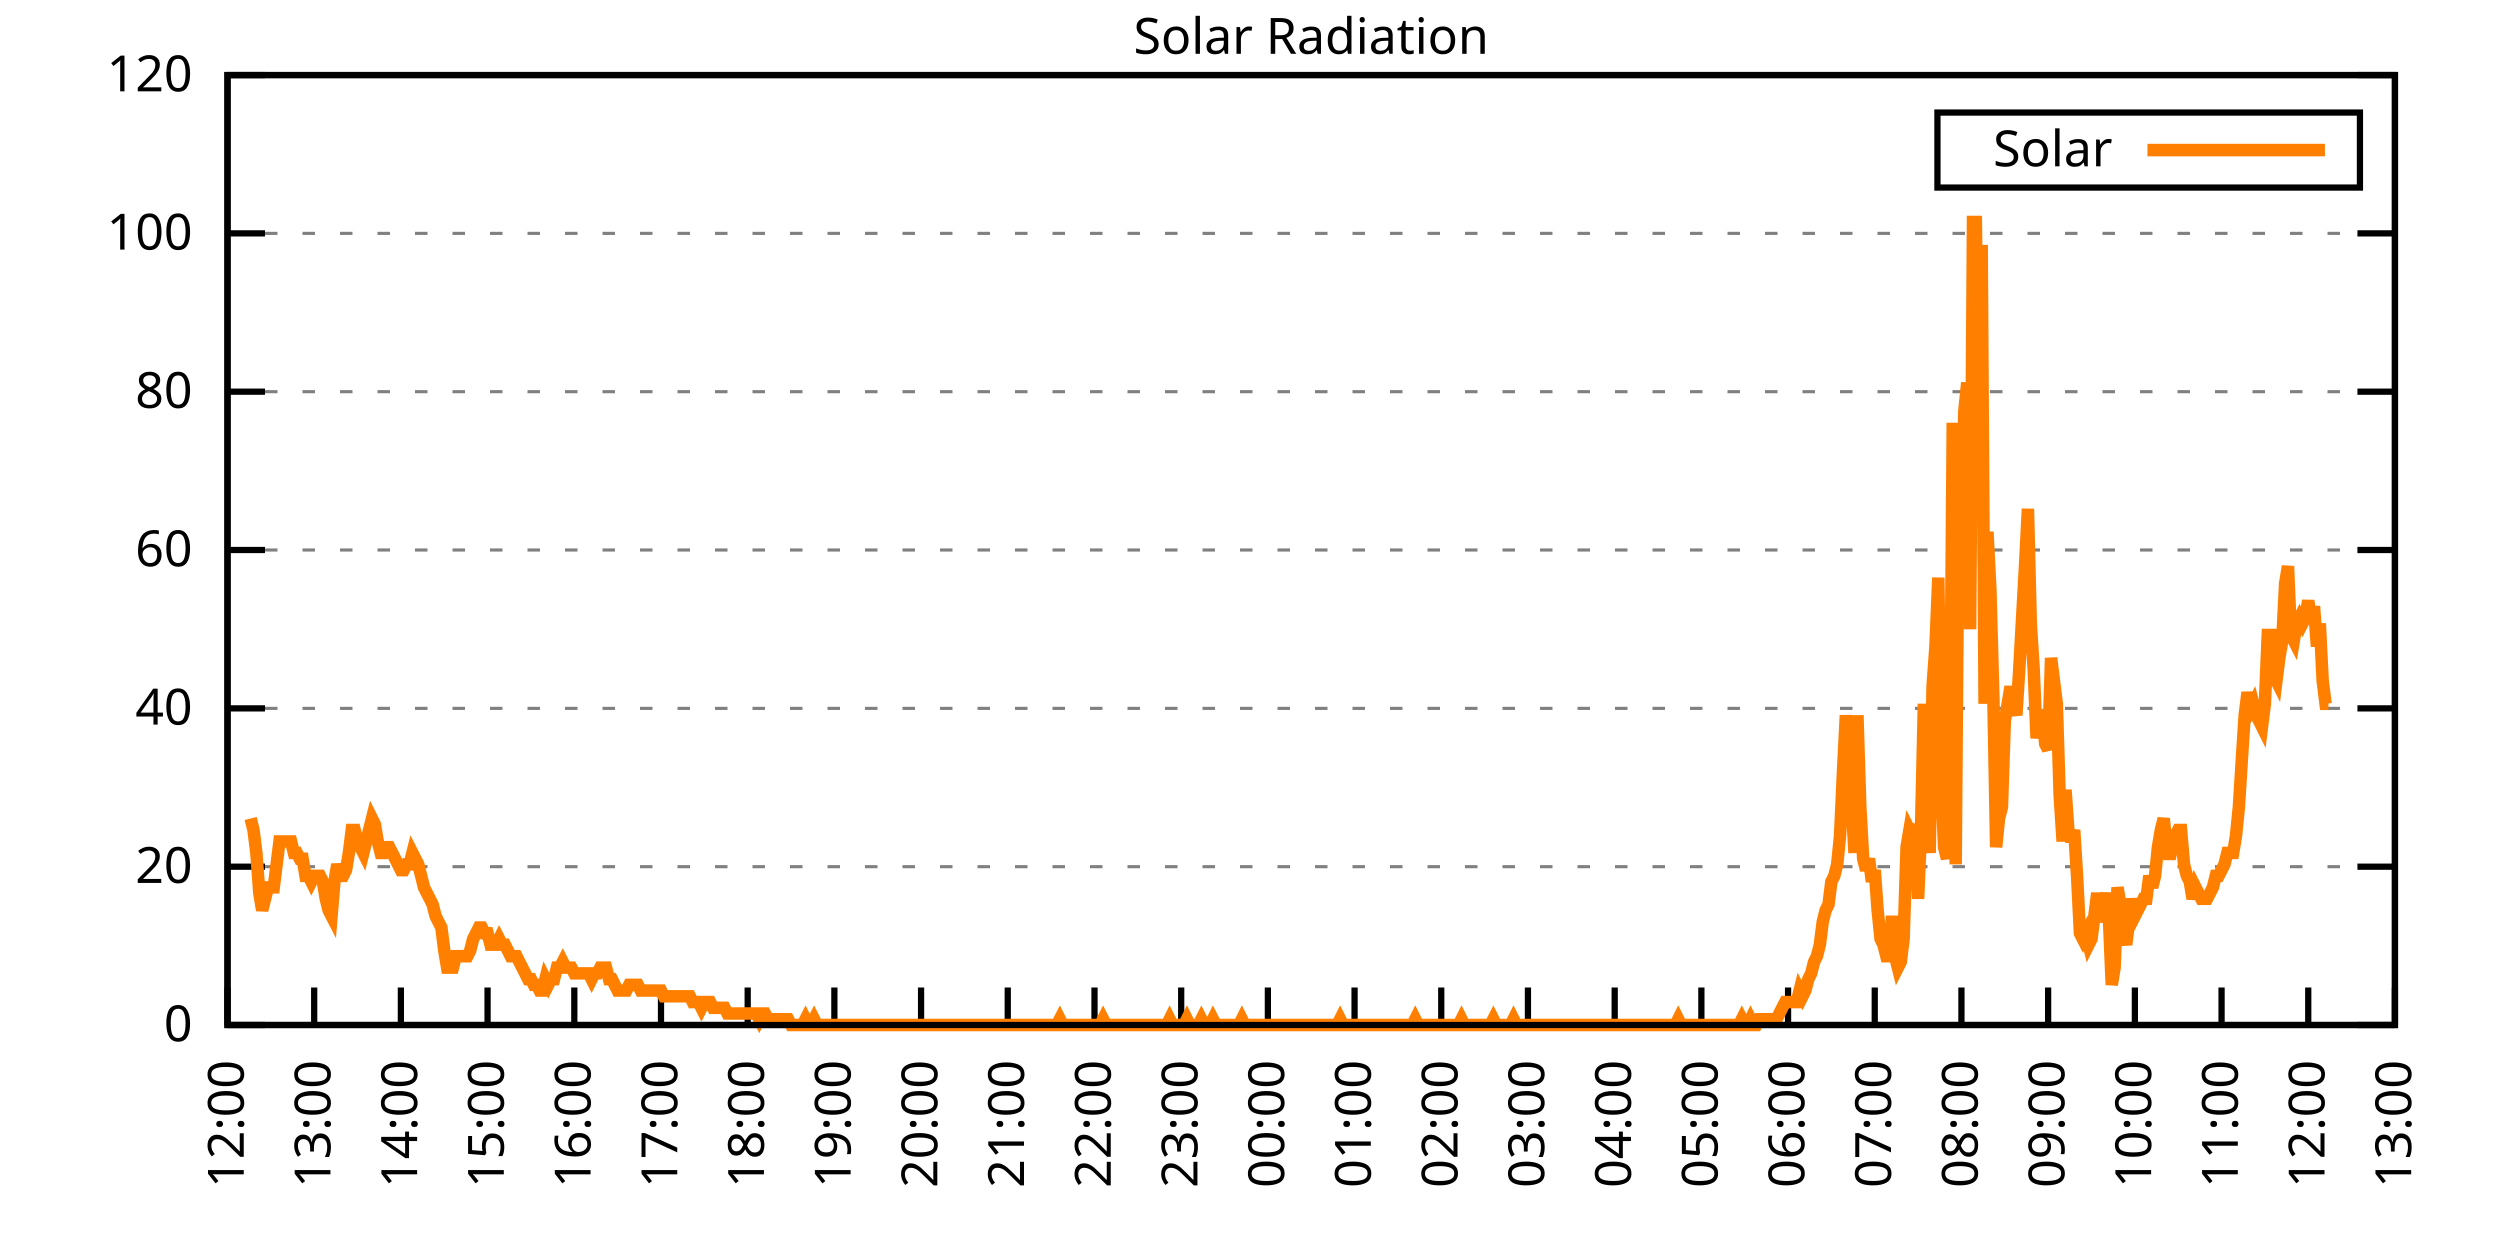
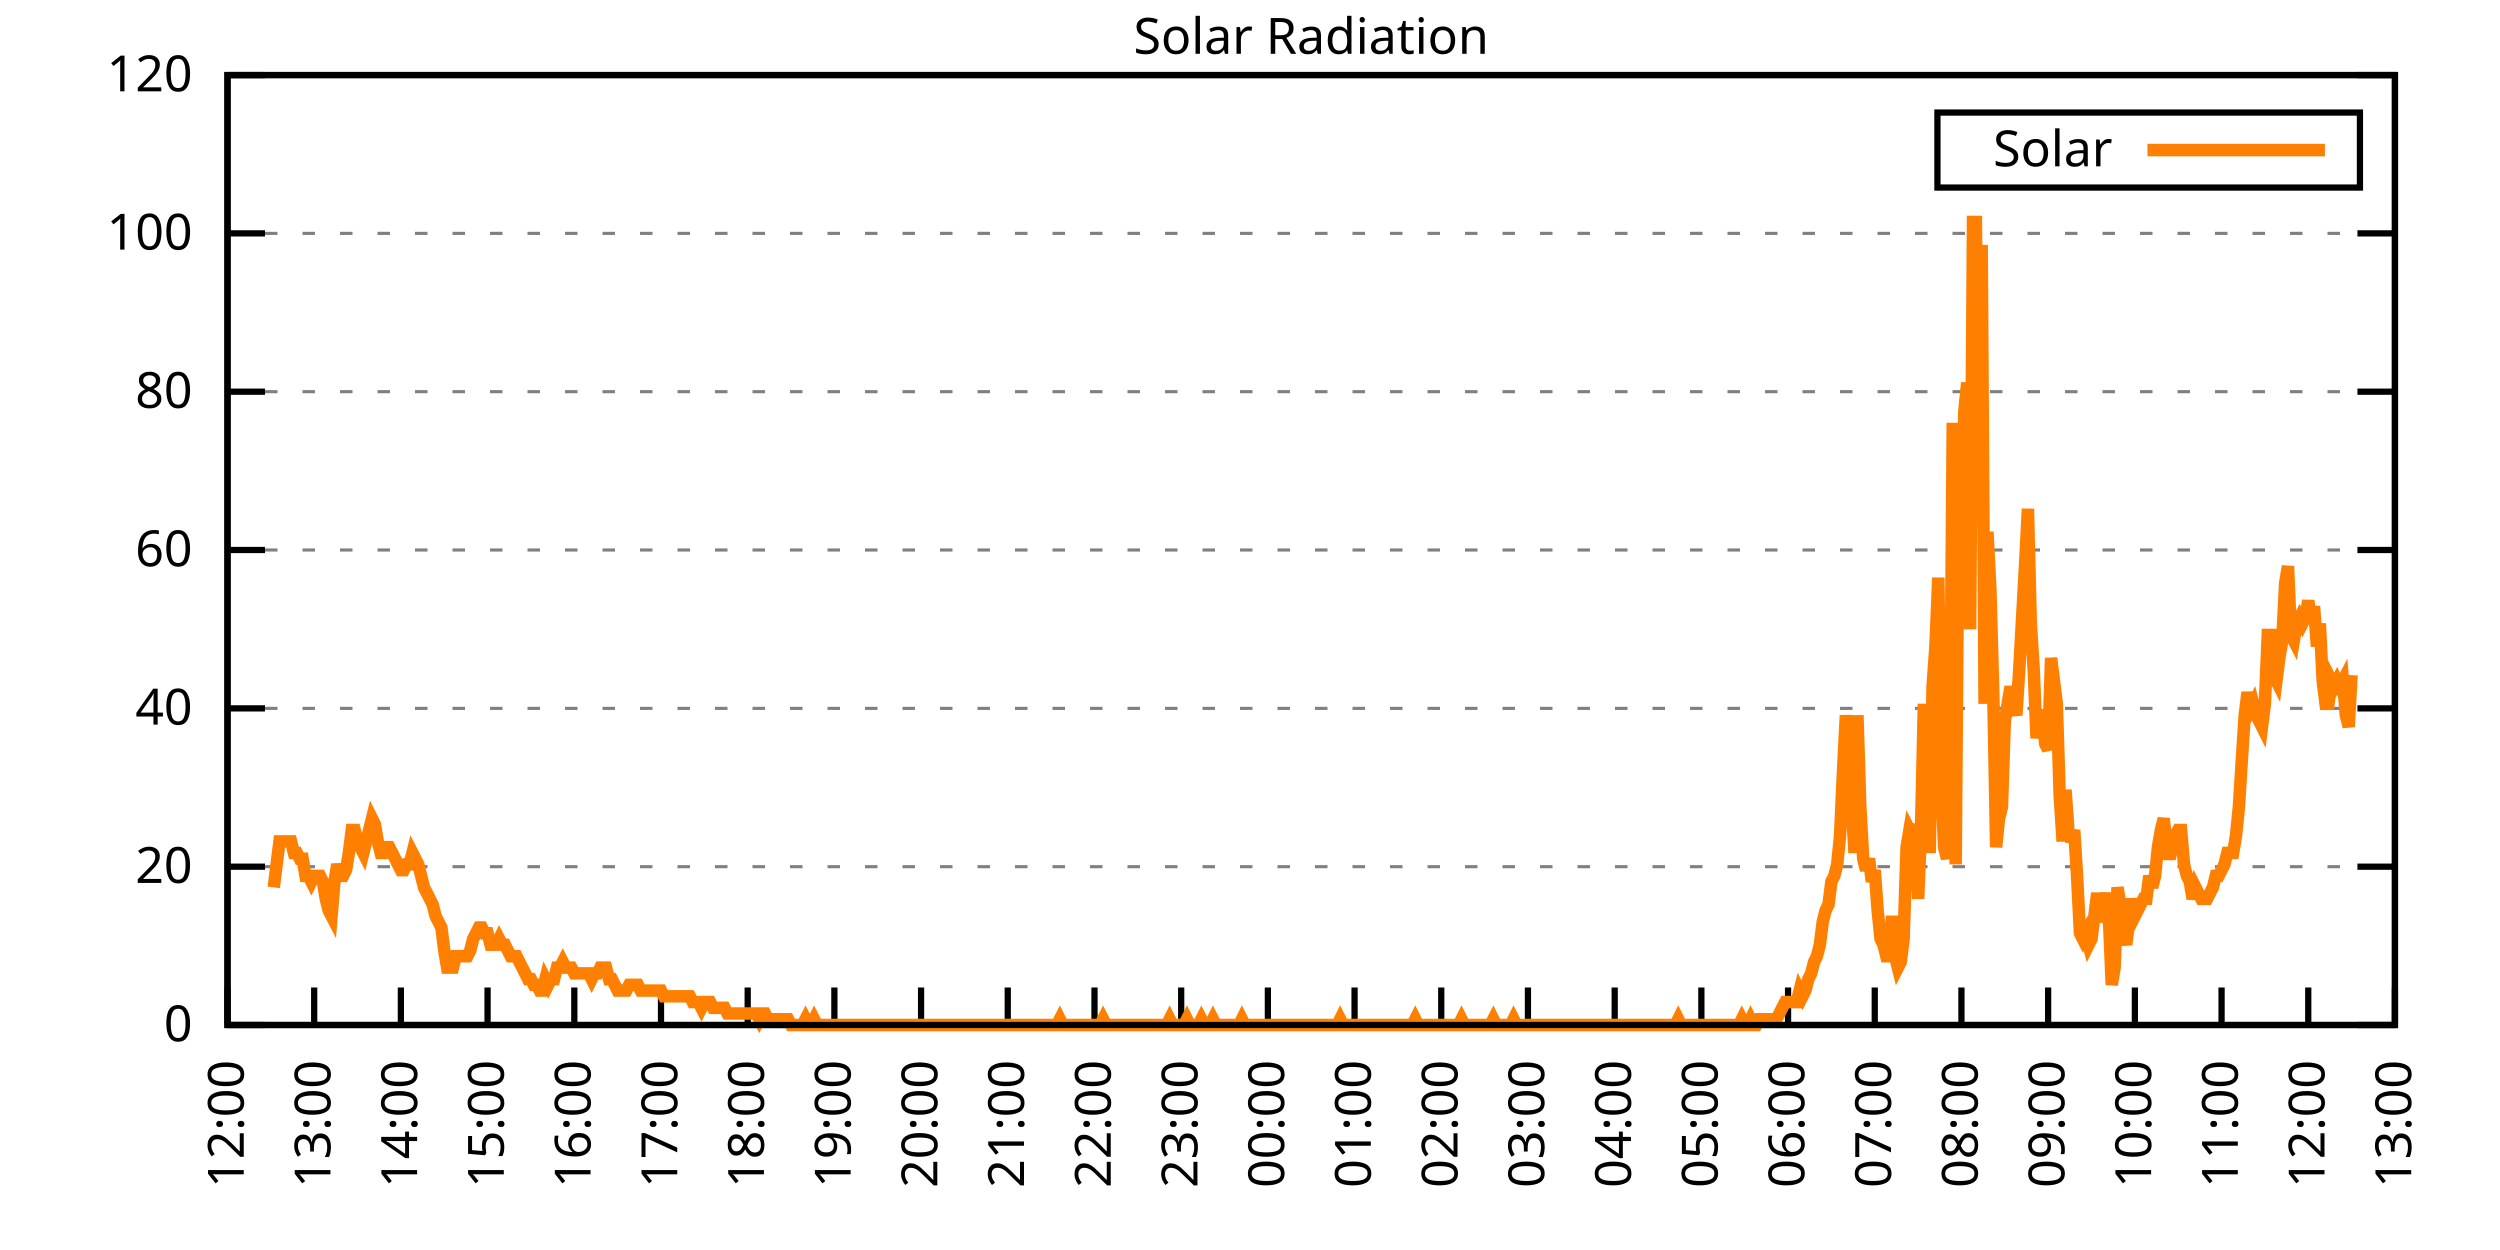
<svg xmlns="http://www.w3.org/2000/svg" xmlns:xlink="http://www.w3.org/1999/xlink" width="400" height="200" viewBox="0 0 400 200">
  <g id="gnuplot_canvas">
    <rect x="0" y="0" width="400" height="200" fill="none" />
    <defs>
      <circle id="gpDot" r="0.5" stroke-width="0.5" stroke="currentColor" />
      <path id="gpPt0" stroke-width="0.333" stroke="currentColor" d="M-1,0 h2 M0,-1 v2" />
      <path id="gpPt1" stroke-width="0.333" stroke="currentColor" d="M-1,-1 L1,1 M1,-1 L-1,1" />
      <path id="gpPt2" stroke-width="0.333" stroke="currentColor" d="M-1,0 L1,0 M0,-1 L0,1 M-1,-1 L1,1 M-1,1 L1,-1" />
      <rect id="gpPt3" stroke-width="0.333" stroke="currentColor" x="-1" y="-1" width="2" height="2" />
      <rect id="gpPt4" stroke-width="0.333" stroke="currentColor" fill="currentColor" x="-1" y="-1" width="2" height="2" />
      <circle id="gpPt5" stroke-width="0.333" stroke="currentColor" cx="0" cy="0" r="1" />
      <use xlink:href="#gpPt5" id="gpPt6" fill="currentColor" stroke="none" />
      <path id="gpPt7" stroke-width="0.333" stroke="currentColor" d="M0,-1.33 L-1.33,0.67 L1.33,0.67 z" />
      <use xlink:href="#gpPt7" id="gpPt8" fill="currentColor" stroke="none" />
      <use xlink:href="#gpPt7" id="gpPt9" stroke="currentColor" transform="rotate(180)" />
      <use xlink:href="#gpPt9" id="gpPt10" fill="currentColor" stroke="none" />
      <use xlink:href="#gpPt3" id="gpPt11" stroke="currentColor" transform="rotate(45)" />
      <use xlink:href="#gpPt11" id="gpPt12" fill="currentColor" stroke="none" />
      <path id="gpPt13" stroke-width="0.333" stroke="currentColor" d="M0,1.330 L1.265,0.411 L0.782,-1.067 L-0.782,-1.076 L-1.265,0.411 z" />
      <use xlink:href="#gpPt13" id="gpPt14" fill="currentColor" stroke="none" />
      <filter id="textbox" filterUnits="objectBoundingBox" x="0" y="0" height="1" width="1">
        <feFlood flood-color="white" flood-opacity="1" result="bgnd" />
        <feComposite in="SourceGraphic" in2="bgnd" operator="atop" />
      </filter>
      <filter id="greybox" filterUnits="objectBoundingBox" x="0" y="0" height="1" width="1">
        <feFlood flood-color="lightgrey" flood-opacity="1" result="grey" />
        <feComposite in="SourceGraphic" in2="grey" operator="atop" />
      </filter>
    </defs>
    <g fill="none" color="white" stroke="currentColor" stroke-width="1.00" stroke-linecap="butt" stroke-linejoin="miter">
</g>
    <g fill="none" color="black" stroke="currentColor" stroke-width="1.00" stroke-linecap="butt" stroke-linejoin="miter">
      <g stroke="none" shape-rendering="crispEdges">
        <polygon fill="rgb(255, 255, 255)" points="36.40,164.00 383.18,164.00 383.18,12.02 36.40,12.02 " />
      </g>
    </g>
    <g fill="none" color="black" stroke="currentColor" stroke-width="1.00" stroke-linecap="butt" stroke-linejoin="miter">
</g>
    <g fill="none" color="black" stroke="black" stroke-width="0.50" stroke-linecap="butt" stroke-linejoin="miter">
</g>
    <g fill="none" color="gray" stroke="currentColor" stroke-width="0.50" stroke-linecap="butt" stroke-linejoin="miter">
      <path stroke="gray" stroke-dasharray="2,4" class="gridline" d="M36.40,164.00 L383.19,164.00  " />
    </g>
    <g fill="none" color="gray" stroke="gray" stroke-width="1.00" stroke-linecap="butt" stroke-linejoin="miter">
</g>
    <g fill="none" color="black" stroke="currentColor" stroke-width="1.00" stroke-linecap="butt" stroke-linejoin="miter">
      <path stroke="black" d="M36.40,164.00 L42.40,164.00 M383.19,164.00 L377.19,164.00  " />
      <g transform="translate(30.80,166.60)" stroke="none" fill="black" font-family="Sans" font-size="8.00" text-anchor="end">
        <text>
          <tspan font-family="Sans"> 0</tspan>
        </text>
      </g>
    </g>
    <g fill="none" color="black" stroke="currentColor" stroke-width="1.00" stroke-linecap="butt" stroke-linejoin="miter">
</g>
    <g fill="none" color="black" stroke="black" stroke-width="0.50" stroke-linecap="butt" stroke-linejoin="miter">
</g>
    <g fill="none" color="gray" stroke="currentColor" stroke-width="0.50" stroke-linecap="butt" stroke-linejoin="miter">
      <path stroke="gray" stroke-dasharray="2,4" class="gridline" d="M36.40,138.67 L383.19,138.67  " />
    </g>
    <g fill="none" color="gray" stroke="gray" stroke-width="1.00" stroke-linecap="butt" stroke-linejoin="miter">
</g>
    <g fill="none" color="black" stroke="currentColor" stroke-width="1.00" stroke-linecap="butt" stroke-linejoin="miter">
      <path stroke="black" d="M36.40,138.67 L42.40,138.67 M383.19,138.67 L377.19,138.67  " />
      <g transform="translate(30.80,141.27)" stroke="none" fill="black" font-family="Sans" font-size="8.00" text-anchor="end">
        <text>
          <tspan font-family="Sans"> 20</tspan>
        </text>
      </g>
    </g>
    <g fill="none" color="black" stroke="currentColor" stroke-width="1.00" stroke-linecap="butt" stroke-linejoin="miter">
</g>
    <g fill="none" color="black" stroke="black" stroke-width="0.50" stroke-linecap="butt" stroke-linejoin="miter">
</g>
    <g fill="none" color="gray" stroke="currentColor" stroke-width="0.50" stroke-linecap="butt" stroke-linejoin="miter">
      <path stroke="gray" stroke-dasharray="2,4" class="gridline" d="M36.40,113.34 L383.19,113.34  " />
    </g>
    <g fill="none" color="gray" stroke="gray" stroke-width="1.00" stroke-linecap="butt" stroke-linejoin="miter">
</g>
    <g fill="none" color="black" stroke="currentColor" stroke-width="1.00" stroke-linecap="butt" stroke-linejoin="miter">
      <path stroke="black" d="M36.40,113.34 L42.40,113.34 M383.19,113.34 L377.19,113.34  " />
      <g transform="translate(30.80,115.94)" stroke="none" fill="black" font-family="Sans" font-size="8.00" text-anchor="end">
        <text>
          <tspan font-family="Sans"> 40</tspan>
        </text>
      </g>
    </g>
    <g fill="none" color="black" stroke="currentColor" stroke-width="1.00" stroke-linecap="butt" stroke-linejoin="miter">
</g>
    <g fill="none" color="black" stroke="black" stroke-width="0.50" stroke-linecap="butt" stroke-linejoin="miter">
</g>
    <g fill="none" color="gray" stroke="currentColor" stroke-width="0.50" stroke-linecap="butt" stroke-linejoin="miter">
      <path stroke="gray" stroke-dasharray="2,4" class="gridline" d="M36.40,88.00 L383.19,88.00  " />
    </g>
    <g fill="none" color="gray" stroke="gray" stroke-width="1.00" stroke-linecap="butt" stroke-linejoin="miter">
</g>
    <g fill="none" color="black" stroke="currentColor" stroke-width="1.00" stroke-linecap="butt" stroke-linejoin="miter">
      <path stroke="black" d="M36.40,88.00 L42.40,88.00 M383.19,88.00 L377.19,88.00  " />
      <g transform="translate(30.80,90.60)" stroke="none" fill="black" font-family="Sans" font-size="8.00" text-anchor="end">
        <text>
          <tspan font-family="Sans"> 60</tspan>
        </text>
      </g>
    </g>
    <g fill="none" color="black" stroke="currentColor" stroke-width="1.00" stroke-linecap="butt" stroke-linejoin="miter">
</g>
    <g fill="none" color="black" stroke="black" stroke-width="0.50" stroke-linecap="butt" stroke-linejoin="miter">
</g>
    <g fill="none" color="gray" stroke="currentColor" stroke-width="0.50" stroke-linecap="butt" stroke-linejoin="miter">
      <path stroke="gray" stroke-dasharray="2,4" class="gridline" d="M36.40,62.67 L383.19,62.67  " />
    </g>
    <g fill="none" color="gray" stroke="gray" stroke-width="1.00" stroke-linecap="butt" stroke-linejoin="miter">
</g>
    <g fill="none" color="black" stroke="currentColor" stroke-width="1.00" stroke-linecap="butt" stroke-linejoin="miter">
      <path stroke="black" d="M36.40,62.67 L42.40,62.67 M383.19,62.67 L377.19,62.67  " />
      <g transform="translate(30.80,65.27)" stroke="none" fill="black" font-family="Sans" font-size="8.00" text-anchor="end">
        <text>
          <tspan font-family="Sans"> 80</tspan>
        </text>
      </g>
    </g>
    <g fill="none" color="black" stroke="currentColor" stroke-width="1.00" stroke-linecap="butt" stroke-linejoin="miter">
</g>
    <g fill="none" color="black" stroke="black" stroke-width="0.50" stroke-linecap="butt" stroke-linejoin="miter">
</g>
    <g fill="none" color="gray" stroke="currentColor" stroke-width="0.50" stroke-linecap="butt" stroke-linejoin="miter">
      <path stroke="gray" stroke-dasharray="2,4" class="gridline" d="M36.40,37.34 L383.19,37.34  " />
    </g>
    <g fill="none" color="gray" stroke="gray" stroke-width="1.00" stroke-linecap="butt" stroke-linejoin="miter">
</g>
    <g fill="none" color="black" stroke="currentColor" stroke-width="1.00" stroke-linecap="butt" stroke-linejoin="miter">
      <path stroke="black" d="M36.40,37.34 L42.40,37.34 M383.19,37.34 L377.19,37.34  " />
      <g transform="translate(30.80,39.94)" stroke="none" fill="black" font-family="Sans" font-size="8.00" text-anchor="end">
        <text>
          <tspan font-family="Sans"> 100</tspan>
        </text>
      </g>
    </g>
    <g fill="none" color="black" stroke="currentColor" stroke-width="1.00" stroke-linecap="butt" stroke-linejoin="miter">
</g>
    <g fill="none" color="black" stroke="black" stroke-width="0.50" stroke-linecap="butt" stroke-linejoin="miter">
</g>
    <g fill="none" color="gray" stroke="currentColor" stroke-width="0.50" stroke-linecap="butt" stroke-linejoin="miter">
      <path stroke="gray" stroke-dasharray="2,4" class="gridline" d="M36.40,12.01 L383.19,12.01  " />
    </g>
    <g fill="none" color="gray" stroke="gray" stroke-width="1.00" stroke-linecap="butt" stroke-linejoin="miter">
</g>
    <g fill="none" color="black" stroke="currentColor" stroke-width="1.00" stroke-linecap="butt" stroke-linejoin="miter">
      <path stroke="black" d="M36.40,12.01 L42.40,12.01 M383.19,12.01 L377.19,12.01  " />
      <g transform="translate(30.80,14.61)" stroke="none" fill="black" font-family="Sans" font-size="8.00" text-anchor="end">
        <text>
          <tspan font-family="Sans"> 120</tspan>
        </text>
      </g>
    </g>
    <g fill="none" color="black" stroke="currentColor" stroke-width="1.00" stroke-linecap="butt" stroke-linejoin="miter">
      <path stroke="black" d="M36.40,164.00 L36.40,158.00  " />
      <g transform="translate(39.00,169.60) rotate(270.00)" stroke="none" fill="black" font-family="Sans" font-size="8.00" text-anchor="end">
        <text>
          <tspan font-family="Sans">12:00</tspan>
        </text>
      </g>
    </g>
    <g fill="none" color="black" stroke="currentColor" stroke-width="1.00" stroke-linecap="butt" stroke-linejoin="miter">
      <path stroke="black" d="M50.27,164.00 L50.27,158.00  " />
      <g transform="translate(52.87,169.60) rotate(270.00)" stroke="none" fill="black" font-family="Sans" font-size="8.00" text-anchor="end">
        <text>
          <tspan font-family="Sans">13:00</tspan>
        </text>
      </g>
    </g>
    <g fill="none" color="black" stroke="currentColor" stroke-width="1.00" stroke-linecap="butt" stroke-linejoin="miter">
      <path stroke="black" d="M64.14,164.00 L64.14,158.00  " />
      <g transform="translate(66.74,169.60) rotate(270.00)" stroke="none" fill="black" font-family="Sans" font-size="8.00" text-anchor="end">
        <text>
          <tspan font-family="Sans">14:00</tspan>
        </text>
      </g>
    </g>
    <g fill="none" color="black" stroke="currentColor" stroke-width="1.00" stroke-linecap="butt" stroke-linejoin="miter">
      <path stroke="black" d="M78.01,164.00 L78.01,158.00  " />
      <g transform="translate(80.61,169.60) rotate(270.00)" stroke="none" fill="black" font-family="Sans" font-size="8.00" text-anchor="end">
        <text>
          <tspan font-family="Sans">15:00</tspan>
        </text>
      </g>
    </g>
    <g fill="none" color="black" stroke="currentColor" stroke-width="1.00" stroke-linecap="butt" stroke-linejoin="miter">
      <path stroke="black" d="M91.89,164.00 L91.89,158.00  " />
      <g transform="translate(94.49,169.60) rotate(270.00)" stroke="none" fill="black" font-family="Sans" font-size="8.00" text-anchor="end">
        <text>
          <tspan font-family="Sans">16:00</tspan>
        </text>
      </g>
    </g>
    <g fill="none" color="black" stroke="currentColor" stroke-width="1.00" stroke-linecap="butt" stroke-linejoin="miter">
      <path stroke="black" d="M105.76,164.00 L105.76,158.00  " />
      <g transform="translate(108.36,169.60) rotate(270.00)" stroke="none" fill="black" font-family="Sans" font-size="8.00" text-anchor="end">
        <text>
          <tspan font-family="Sans">17:00</tspan>
        </text>
      </g>
    </g>
    <g fill="none" color="black" stroke="currentColor" stroke-width="1.00" stroke-linecap="butt" stroke-linejoin="miter">
      <path stroke="black" d="M119.63,164.00 L119.63,158.00  " />
      <g transform="translate(122.23,169.60) rotate(270.00)" stroke="none" fill="black" font-family="Sans" font-size="8.00" text-anchor="end">
        <text>
          <tspan font-family="Sans">18:00</tspan>
        </text>
      </g>
    </g>
    <g fill="none" color="black" stroke="currentColor" stroke-width="1.00" stroke-linecap="butt" stroke-linejoin="miter">
      <path stroke="black" d="M133.50,164.00 L133.50,158.00  " />
      <g transform="translate(136.10,169.60) rotate(270.00)" stroke="none" fill="black" font-family="Sans" font-size="8.00" text-anchor="end">
        <text>
          <tspan font-family="Sans">19:00</tspan>
        </text>
      </g>
    </g>
    <g fill="none" color="black" stroke="currentColor" stroke-width="1.00" stroke-linecap="butt" stroke-linejoin="miter">
      <path stroke="black" d="M147.37,164.00 L147.37,158.00  " />
      <g transform="translate(149.97,169.60) rotate(270.00)" stroke="none" fill="black" font-family="Sans" font-size="8.00" text-anchor="end">
        <text>
          <tspan font-family="Sans">20:00</tspan>
        </text>
      </g>
    </g>
    <g fill="none" color="black" stroke="currentColor" stroke-width="1.00" stroke-linecap="butt" stroke-linejoin="miter">
      <path stroke="black" d="M161.24,164.00 L161.24,158.00  " />
      <g transform="translate(163.84,169.60) rotate(270.00)" stroke="none" fill="black" font-family="Sans" font-size="8.00" text-anchor="end">
        <text>
          <tspan font-family="Sans">21:00</tspan>
        </text>
      </g>
    </g>
    <g fill="none" color="black" stroke="currentColor" stroke-width="1.00" stroke-linecap="butt" stroke-linejoin="miter">
      <path stroke="black" d="M175.12,164.00 L175.12,158.00  " />
      <g transform="translate(177.72,169.60) rotate(270.00)" stroke="none" fill="black" font-family="Sans" font-size="8.00" text-anchor="end">
        <text>
          <tspan font-family="Sans">22:00</tspan>
        </text>
      </g>
    </g>
    <g fill="none" color="black" stroke="currentColor" stroke-width="1.00" stroke-linecap="butt" stroke-linejoin="miter">
      <path stroke="black" d="M188.99,164.00 L188.99,158.00  " />
      <g transform="translate(191.59,169.60) rotate(270.00)" stroke="none" fill="black" font-family="Sans" font-size="8.00" text-anchor="end">
        <text>
          <tspan font-family="Sans">23:00</tspan>
        </text>
      </g>
    </g>
    <g fill="none" color="black" stroke="currentColor" stroke-width="1.00" stroke-linecap="butt" stroke-linejoin="miter">
      <path stroke="black" d="M202.86,164.00 L202.86,158.00  " />
      <g transform="translate(205.46,169.60) rotate(270.00)" stroke="none" fill="black" font-family="Sans" font-size="8.00" text-anchor="end">
        <text>
          <tspan font-family="Sans">00:00</tspan>
        </text>
      </g>
    </g>
    <g fill="none" color="black" stroke="currentColor" stroke-width="1.00" stroke-linecap="butt" stroke-linejoin="miter">
      <path stroke="black" d="M216.73,164.00 L216.73,158.00  " />
      <g transform="translate(219.33,169.60) rotate(270.00)" stroke="none" fill="black" font-family="Sans" font-size="8.00" text-anchor="end">
        <text>
          <tspan font-family="Sans">01:00</tspan>
        </text>
      </g>
    </g>
    <g fill="none" color="black" stroke="currentColor" stroke-width="1.00" stroke-linecap="butt" stroke-linejoin="miter">
      <path stroke="black" d="M230.60,164.00 L230.60,158.00  " />
      <g transform="translate(233.20,169.60) rotate(270.00)" stroke="none" fill="black" font-family="Sans" font-size="8.00" text-anchor="end">
        <text>
          <tspan font-family="Sans">02:00</tspan>
        </text>
      </g>
    </g>
    <g fill="none" color="black" stroke="currentColor" stroke-width="1.00" stroke-linecap="butt" stroke-linejoin="miter">
      <path stroke="black" d="M244.47,164.00 L244.47,158.00  " />
      <g transform="translate(247.07,169.60) rotate(270.00)" stroke="none" fill="black" font-family="Sans" font-size="8.00" text-anchor="end">
        <text>
          <tspan font-family="Sans">03:00</tspan>
        </text>
      </g>
    </g>
    <g fill="none" color="black" stroke="currentColor" stroke-width="1.00" stroke-linecap="butt" stroke-linejoin="miter">
      <path stroke="black" d="M258.35,164.00 L258.35,158.00  " />
      <g transform="translate(260.95,169.60) rotate(270.00)" stroke="none" fill="black" font-family="Sans" font-size="8.00" text-anchor="end">
        <text>
          <tspan font-family="Sans">04:00</tspan>
        </text>
      </g>
    </g>
    <g fill="none" color="black" stroke="currentColor" stroke-width="1.00" stroke-linecap="butt" stroke-linejoin="miter">
      <path stroke="black" d="M272.22,164.00 L272.22,158.00  " />
      <g transform="translate(274.82,169.60) rotate(270.00)" stroke="none" fill="black" font-family="Sans" font-size="8.00" text-anchor="end">
        <text>
          <tspan font-family="Sans">05:00</tspan>
        </text>
      </g>
    </g>
    <g fill="none" color="black" stroke="currentColor" stroke-width="1.00" stroke-linecap="butt" stroke-linejoin="miter">
      <path stroke="black" d="M286.09,164.00 L286.09,158.00  " />
      <g transform="translate(288.69,169.60) rotate(270.00)" stroke="none" fill="black" font-family="Sans" font-size="8.00" text-anchor="end">
        <text>
          <tspan font-family="Sans">06:00</tspan>
        </text>
      </g>
    </g>
    <g fill="none" color="black" stroke="currentColor" stroke-width="1.00" stroke-linecap="butt" stroke-linejoin="miter">
      <path stroke="black" d="M299.96,164.00 L299.96,158.00  " />
      <g transform="translate(302.56,169.60) rotate(270.00)" stroke="none" fill="black" font-family="Sans" font-size="8.00" text-anchor="end">
        <text>
          <tspan font-family="Sans">07:00</tspan>
        </text>
      </g>
    </g>
    <g fill="none" color="black" stroke="currentColor" stroke-width="1.00" stroke-linecap="butt" stroke-linejoin="miter">
      <path stroke="black" d="M313.83,164.00 L313.83,158.00  " />
      <g transform="translate(316.43,169.60) rotate(270.00)" stroke="none" fill="black" font-family="Sans" font-size="8.00" text-anchor="end">
        <text>
          <tspan font-family="Sans">08:00</tspan>
        </text>
      </g>
    </g>
    <g fill="none" color="black" stroke="currentColor" stroke-width="1.00" stroke-linecap="butt" stroke-linejoin="miter">
      <path stroke="black" d="M327.70,164.00 L327.70,158.00  " />
      <g transform="translate(330.30,169.60) rotate(270.00)" stroke="none" fill="black" font-family="Sans" font-size="8.00" text-anchor="end">
        <text>
          <tspan font-family="Sans">09:00</tspan>
        </text>
      </g>
    </g>
    <g fill="none" color="black" stroke="currentColor" stroke-width="1.00" stroke-linecap="butt" stroke-linejoin="miter">
      <path stroke="black" d="M341.58,164.00 L341.58,158.00  " />
      <g transform="translate(344.18,169.60) rotate(270.00)" stroke="none" fill="black" font-family="Sans" font-size="8.00" text-anchor="end">
        <text>
          <tspan font-family="Sans">10:00</tspan>
        </text>
      </g>
    </g>
    <g fill="none" color="black" stroke="currentColor" stroke-width="1.00" stroke-linecap="butt" stroke-linejoin="miter">
      <path stroke="black" d="M355.45,164.00 L355.45,158.00  " />
      <g transform="translate(358.05,169.60) rotate(270.00)" stroke="none" fill="black" font-family="Sans" font-size="8.00" text-anchor="end">
        <text>
          <tspan font-family="Sans">11:00</tspan>
        </text>
      </g>
    </g>
    <g fill="none" color="black" stroke="currentColor" stroke-width="1.00" stroke-linecap="butt" stroke-linejoin="miter">
      <path stroke="black" d="M369.32,164.00 L369.32,158.00  " />
      <g transform="translate(371.92,169.60) rotate(270.00)" stroke="none" fill="black" font-family="Sans" font-size="8.00" text-anchor="end">
        <text>
          <tspan font-family="Sans">12:00</tspan>
        </text>
      </g>
    </g>
    <g fill="none" color="black" stroke="currentColor" stroke-width="1.00" stroke-linecap="butt" stroke-linejoin="miter">
      <path stroke="black" d="M383.19,164.00 L383.19,158.00  " />
      <g transform="translate(385.79,169.60) rotate(270.00)" stroke="none" fill="black" font-family="Sans" font-size="8.00" text-anchor="end">
        <text>
          <tspan font-family="Sans">13:00</tspan>
        </text>
      </g>
    </g>
    <g fill="none" color="black" stroke="currentColor" stroke-width="1.00" stroke-linecap="butt" stroke-linejoin="miter">
</g>
    <g fill="none" color="black" stroke="currentColor" stroke-width="1.00" stroke-linecap="butt" stroke-linejoin="miter">
      <path stroke="black" d="M36.40,12.01 L36.40,164.00 L383.19,164.00 L383.19,12.01 L36.40,12.01 Z  " />
    </g>
    <g fill="none" color="black" stroke="currentColor" stroke-width="1.00" stroke-linecap="butt" stroke-linejoin="miter">
</g>
    <g fill="none" color="black" stroke="currentColor" stroke-width="1.00" stroke-linecap="butt" stroke-linejoin="miter">
      <path stroke="black" d="M309.99,30.01 L309.99,18.01 L377.59,18.01 L377.59,30.01 L309.99,30.01 Z  " />
    </g>
    <g id="Solar_Radiation_plot_1">
      <g fill="none" color="white" stroke="black" stroke-width="2.00" stroke-linecap="butt" stroke-linejoin="miter">
</g>
      <g fill="none" color="black" stroke="currentColor" stroke-width="2.00" stroke-linecap="butt" stroke-linejoin="miter">
        <g transform="translate(337.99,26.61)" stroke="none" fill="black" font-family="Sans" font-size="8.00" text-anchor="end">
          <text>
            <tspan font-family="Sans">Solar</tspan>
          </text>
        </g>
      </g>
      <g fill="none" color="black" stroke="currentColor" stroke-width="2.00" stroke-linecap="butt" stroke-linejoin="miter">
-         <path stroke="rgb(255, 127,   0)" d="M343.59,24.01 L371.99,24.01 M40.10,130.96 L40.56,132.80 L41.02,136.47 L41.49,142.89 L41.95,145.65 L42.41,143.81   L42.87,141.98 L43.34,141.98 L43.80,141.98 L44.26,138.30 L44.72,134.63 L45.19,134.63 L45.65,134.63 L46.11,134.63   L46.57,134.63 L47.03,136.47 L47.50,136.47 L47.96,137.39 L48.42,137.39 L48.88,140.14 L49.35,140.14 L49.81,141.06   L50.27,140.14 L50.73,140.14 L51.20,140.14 L51.66,141.06 L52.12,143.81 L52.58,145.65 L53.05,146.56 L53.51,141.06   L53.97,138.30 L54.43,140.14 L54.90,140.14 L55.36,139.22 L55.82,136.47 L56.28,132.80 L56.75,132.80 L57.21,134.63   L57.67,135.55 L58.13,136.47 L58.59,134.63 L59.06,132.80 L59.52,130.96 L59.98,131.88 L60.44,134.63 L60.91,136.47   L61.37,136.47 L61.83,135.55 L62.29,135.55 L62.76,136.47 L63.22,137.39 L63.68,138.30 L64.14,139.22 L64.61,139.22   L65.07,138.30 L65.53,138.30 L65.99,136.47 L66.46,137.39 L66.92,138.30 L67.38,140.14 L67.84,141.98 L68.30,142.89   L68.77,143.81 L69.23,144.73 L69.69,146.56 L70.15,147.48 L70.62,148.40 L71.08,152.07 L71.54,154.82 L72.00,154.82   L72.47,154.82 L72.93,152.99 L73.39,152.99 L73.85,152.99 L74.32,152.99 L74.78,152.99 L75.24,152.07 L75.70,150.23   L76.17,149.32 L76.63,148.40 L77.09,148.40 L77.55,149.32 L78.01,149.32 L78.48,151.15 L78.94,151.15 L79.40,151.15   L79.86,150.23 L80.33,151.15 L80.79,151.15 L81.25,152.07 L81.71,152.99 L82.18,152.99 L82.64,152.99 L83.10,153.91   L83.56,154.82 L84.03,155.74 L84.49,156.66 L84.95,156.66 L85.41,157.58 L85.88,157.58 L86.34,158.49 L86.80,158.49   L87.26,156.66 L87.72,157.58 L88.19,156.66 L88.65,156.66 L89.11,154.82 L89.57,154.82 L90.04,153.91 L90.50,154.82   L90.96,154.82 L91.42,154.82 L91.89,155.74 L92.35,155.74 L92.81,155.74 L93.27,155.74 L93.74,155.74 L94.20,155.74   L94.66,156.66 L95.12,155.74 L95.59,155.74 L96.05,154.82 L96.51,154.82 L96.97,154.82 L97.44,156.66 L97.90,156.66   L98.36,157.58 L98.82,158.49 L99.28,158.49 L99.75,158.49 L100.21,158.49 L100.67,157.58 L101.13,157.58 L101.60,157.58   L102.06,157.58 L102.52,158.49 L102.98,158.49 L103.45,158.49 L103.91,158.49 L104.37,158.49 L104.83,158.49 L105.30,158.49   L105.76,158.49 L106.22,159.41 L106.68,159.41 L107.15,159.41 L107.61,159.41 L108.07,159.41 L108.53,159.41 L108.99,159.41   L109.46,159.41 L109.92,159.41 L110.38,159.41 L110.84,160.33 L111.31,160.33 L111.77,160.33 L112.23,161.25 L112.69,160.33   L113.16,160.33 L113.62,160.33 L114.08,161.25 L114.54,161.25 L115.01,161.25 L115.47,161.25 L115.93,161.25 L116.39,162.16   L116.86,162.16 L117.32,162.16 L117.78,162.16 L118.24,162.16 L118.70,162.16 L119.17,162.16 L119.63,162.16 L120.09,162.16   L120.55,162.16 L121.02,162.16 L121.48,163.08 L121.94,162.16 L122.40,162.16 L122.87,163.08 L123.33,163.08 L123.79,163.08   L124.25,163.08 L124.72,163.08 L125.18,163.08 L125.64,163.08 L126.10,163.08 L126.57,164.00 L127.03,164.00 L127.49,164.00   L127.95,164.00 L128.41,164.00 L128.88,163.08 L129.34,164.00 L129.80,164.00 L130.26,163.08 L130.73,164.00 L131.19,164.00   L131.65,164.00 L132.11,164.00 L132.58,164.00 L133.04,164.00 L133.50,164.00 L133.96,164.00 L134.43,164.00 L134.89,164.00   L135.35,164.00 L135.81,164.00 L136.28,164.00 L136.74,164.00 L137.20,164.00 L137.66,164.00 L138.13,164.00 L138.59,164.00   L139.05,164.00 L139.51,164.00 L139.97,164.00 L140.44,164.00 L140.90,164.00 L141.36,164.00 L141.82,164.00 L142.29,164.00   L142.75,164.00 L143.21,164.00 L143.67,164.00 L144.14,164.00 L144.60,164.00 L145.06,164.00 L145.52,164.00 L145.99,164.00   L146.45,164.00 L146.91,164.00 L147.37,164.00 L147.84,164.00 L148.30,164.00 L148.76,164.00 L149.22,164.00 L149.68,164.00   L150.15,164.00 L150.61,164.00 L151.07,164.00 L151.53,164.00 L152.00,164.00 L152.46,164.00 L152.92,164.00 L153.38,164.00   L153.85,164.00 L154.31,164.00 L154.77,164.00 L155.23,164.00 L155.70,164.00 L156.16,164.00 L156.62,164.00 L157.08,164.00   L157.55,164.00 L158.01,164.00 L158.47,164.00 L158.93,164.00 L159.39,164.00 L159.86,164.00 L160.32,164.00 L160.78,164.00   L161.24,164.00 L161.71,164.00 L162.17,164.00 L162.63,164.00 L163.09,164.00 L163.56,164.00 L164.02,164.00 L164.48,164.00   L164.94,164.00 L165.41,164.00 L165.87,164.00 L166.33,164.00 L166.79,164.00 L167.26,164.00 L167.72,164.00 L168.18,164.00   L168.64,164.00 L169.10,164.00 L169.57,163.08 L170.03,164.00 L170.49,164.00 L170.95,164.00 L171.42,164.00 L171.88,164.00   L172.34,164.00 L172.80,164.00 L173.27,164.00 L173.73,164.00 L174.19,164.00 L174.65,164.00 L175.12,164.00 L175.58,164.00   L176.04,164.00 L176.50,163.08 L176.97,164.00 L177.43,164.00 L177.89,164.00 L178.35,164.00 L178.82,164.00 L179.28,164.00   L179.74,164.00 L180.20,164.00 L180.66,164.00 L181.13,164.00 L181.59,164.00 L182.05,164.00 L182.51,164.00 L182.98,164.00   L183.44,164.00 L183.90,164.00 L184.36,164.00 L184.83,164.00 L185.29,164.00 L185.75,164.00 L186.21,164.00 L186.68,164.00   L187.14,163.08 L187.60,164.00 L188.06,164.00 L188.53,164.00 L188.99,164.00 L189.45,164.00 L189.91,163.08 L190.37,164.00   L190.84,164.00 L191.30,164.00 L191.76,164.00 L192.22,163.08 L192.69,164.00 L193.15,164.00 L193.61,164.00 L194.07,163.08   L194.54,164.00 L195.00,164.00 L195.46,164.00 L195.92,164.00 L196.39,164.00 L196.85,164.00 L197.31,164.00 L197.77,164.00   L198.24,164.00 L198.70,163.08 L199.16,164.00 L199.62,164.00 L200.08,164.00 L200.55,164.00 L201.01,164.00 L201.47,164.00   L201.93,164.00 L202.40,164.00 L202.86,164.00 L203.32,164.00 L203.78,164.00 L204.25,164.00 L204.71,164.00 L205.17,164.00   L205.63,164.00 L206.10,164.00 L206.56,164.00 L207.02,164.00 L207.48,164.00 L207.95,164.00 L208.41,164.00 L208.87,164.00   L209.33,164.00 L209.80,164.00 L210.26,164.00 L210.72,164.00 L211.18,164.00 L211.64,164.00 L212.11,164.00 L212.57,164.00   L213.03,164.00 L213.49,164.00 L213.96,164.00 L214.42,163.08 L214.88,164.00 L215.34,164.00 L215.81,164.00 L216.27,164.00   L216.73,164.00 L217.19,164.00 L217.66,164.00 L218.12,164.00 L218.58,164.00 L219.04,164.00 L219.51,164.00 L219.97,164.00   L220.43,164.00 L220.89,164.00 L221.35,164.00 L221.82,164.00 L222.28,164.00 L222.74,164.00 L223.20,164.00 L223.67,164.00   L224.13,164.00 L224.59,164.00 L225.05,164.00 L225.52,164.00 L225.98,164.00 L226.44,163.08 L226.90,164.00 L227.37,164.00   L227.83,164.00 L228.29,164.00 L228.75,164.00 L229.22,164.00 L229.68,164.00 L230.14,164.00 L230.60,164.00 L231.06,164.00   L231.53,164.00 L231.99,164.00 L232.45,164.00 L232.91,164.00 L233.38,164.00 L233.84,163.08 L234.30,164.00 L234.76,164.00   L235.23,164.00 L235.69,164.00 L236.15,164.00 L236.61,164.00 L237.08,164.00 L237.54,164.00 L238.00,164.00 L238.46,164.00   L238.93,163.08 L239.39,164.00 L239.85,164.00 L240.31,164.00 L240.77,164.00 L241.24,164.00 L241.70,164.00 L242.16,163.08   L242.62,164.00 L243.09,164.00 L243.55,164.00 L244.01,164.00 L244.47,164.00 L244.94,164.00 L245.40,164.00 L245.86,164.00   L246.32,164.00 L246.79,164.00 L247.25,164.00 L247.71,164.00 L248.17,164.00 L248.64,164.00 L249.10,164.00 L249.56,164.00   L250.02,164.00 L250.49,164.00 L250.95,164.00 L251.41,164.00 L251.87,164.00 L252.33,164.00 L252.80,164.00 L253.26,164.00   L253.72,164.00 L254.18,164.00 L254.65,164.00 L255.11,164.00 L255.57,164.00 L256.03,164.00 L256.50,164.00 L256.96,164.00   L257.42,164.00 L257.88,164.00 L258.35,164.00 L258.81,164.00 L259.27,164.00 L259.73,164.00 L260.20,164.00 L260.66,164.00   L261.12,164.00 L261.58,164.00 L262.04,164.00 L262.51,164.00 L262.97,164.00 L263.43,164.00 L263.89,164.00 L264.36,164.00   L264.82,164.00 L265.28,164.00 L265.74,164.00 L266.21,164.00 L266.67,164.00 L267.13,164.00 L267.59,164.00 L268.06,164.00   L268.52,163.08 L268.98,164.00 L269.44,164.00 L269.91,164.00 L270.37,164.00 L270.83,164.00 L271.29,164.00 L271.75,164.00   L272.22,164.00 L272.68,164.00 L273.14,164.00 L273.60,164.00 L274.07,164.00 L274.53,164.00 L274.99,164.00 L275.45,164.00   L275.92,164.00 L276.38,164.00 L276.84,164.00 L277.30,164.00 L277.77,164.00 L278.23,164.00 L278.69,163.08 L279.15,164.00   L279.62,164.00 L280.08,163.08 L280.54,164.00 L281.00,164.00 L281.46,163.08 L281.93,163.08 L282.39,163.08 L282.85,163.08   L283.31,163.08 L283.78,163.08 L284.24,163.08 L284.70,162.16 L285.16,161.25 L285.63,160.33 L286.09,160.33 L286.55,160.33   L287.01,160.33 L287.48,160.33 L287.94,158.49 L288.40,159.41 L288.86,158.49 L289.33,156.66 L289.79,155.74 L290.25,153.91   L290.71,152.99 L291.18,151.15 L291.64,147.48 L292.10,145.65 L292.56,144.73 L293.02,141.06 L293.49,140.14 L293.95,138.30   L294.41,133.72 L294.87,123.62 L295.34,114.44 L295.80,121.79 L296.26,128.21 L296.72,136.47 L297.19,114.44 L297.65,129.13   L298.11,137.39 L298.57,139.22 L299.04,137.39 L299.50,141.06 L299.96,139.22 L300.42,145.65 L300.89,150.23 L301.35,151.15   L301.81,152.99 L302.27,152.99 L302.73,146.56 L303.20,152.99 L303.66,154.82 L304.12,153.91 L304.58,150.23 L305.05,135.55   L305.51,132.80 L305.97,133.72 L306.43,131.88 L306.90,143.81 L307.36,132.80 L307.82,112.61 L308.28,129.13 L308.75,136.47   L309.21,109.86 L309.67,103.43 L310.13,92.42 L310.60,125.46 L311.06,135.55 L311.52,137.39 L311.98,126.37 L312.44,67.64   L312.91,138.30 L313.37,77.74 L313.83,87.83 L314.29,65.81 L314.76,61.22 L315.22,100.68 L315.68,35.52 L316.14,35.52   L316.61,74.98 L317.07,39.19 L317.53,112.61 L317.99,85.08 L318.46,94.26 L318.92,110.77 L319.38,135.55 L319.84,130.96   L320.31,129.13 L320.77,115.36 L321.23,112.61 L321.69,109.86 L322.15,112.61 L322.62,114.44 L323.08,107.10 L323.54,98.84   L324.00,90.59 L324.47,81.41 L324.93,99.76 L325.39,107.10 L325.85,118.12 L326.32,114.44 L326.78,114.44 L327.24,119.03   L327.70,119.95 L328.17,105.27 L328.63,108.94 L329.09,112.61 L329.55,127.29 L330.02,134.63 L330.48,126.37 L330.94,132.80   L331.40,134.63 L331.87,132.80 L332.33,140.14 L332.79,149.32 L333.25,150.23 L333.71,149.32 L334.18,151.15 L334.64,150.23   L335.10,146.56 L335.56,142.89 L336.03,147.48 L336.49,145.65 L336.95,142.89 L337.41,146.56 L337.88,157.58 L338.34,154.82   L338.80,141.98 L339.26,144.73 L339.73,149.32 L340.19,151.15 L340.65,147.48 L341.11,143.81 L341.58,146.56 L342.04,145.65   L342.50,144.73 L342.96,143.81 L343.42,143.81 L343.89,140.14 L344.35,141.98 L344.81,140.14 L345.27,135.55 L345.74,132.80   L346.20,130.96 L346.66,135.55 L347.12,137.39 L347.59,135.55 L348.05,133.72 L348.51,132.80 L348.97,132.80 L349.44,138.30   L349.90,140.14 L350.36,141.06 L350.82,143.81 L351.29,141.98 L351.75,142.89 L352.21,143.81 L352.67,143.81 L353.13,143.81   L353.60,142.89 L354.06,141.98 L354.52,140.14 L354.98,140.14 L355.45,139.22 L355.91,138.30 L356.37,136.47 L356.83,136.47   L357.30,136.47 L357.76,133.72 L358.22,129.13 L358.68,121.79 L359.15,114.44 L359.61,110.77 L360.07,113.53 L360.53,112.61   L361.00,114.44 L361.46,115.36 L361.92,116.28 L362.38,112.61 L362.84,101.60 L363.31,101.60 L363.77,108.02 L364.23,108.94   L364.69,105.27 L365.16,102.51 L365.62,93.34 L366.08,90.59 L366.54,101.60 L367.01,102.51 L367.47,99.76 L367.93,98.84   L368.39,99.76 L368.86,98.84 L369.32,96.09 L369.78,99.76 L370.24,97.01 L370.71,103.43 L371.17,99.76 L371.63,108.94   L372.09,112.61 L372.56,112.61  " />
+         <path stroke="rgb(255, 127,   0)" d="M343.59,24.01 L371.99,24.01 M43.80,141.98 L44.26,138.30 L44.72,134.63 L45.19,134.63 L45.65,134.63 L46.11,134.63   L46.57,134.63 L47.03,136.47 L47.50,136.47 L47.96,137.39 L48.42,137.39 L48.88,140.14 L49.35,140.14 L49.81,141.06   L50.27,140.14 L50.73,140.14 L51.20,140.14 L51.66,141.06 L52.12,143.81 L52.58,145.65 L53.05,146.56 L53.51,141.06   L53.97,138.30 L54.43,140.14 L54.90,140.14 L55.36,139.22 L55.82,136.47 L56.28,132.80 L56.75,132.80 L57.21,134.63   L57.67,135.55 L58.13,136.47 L58.59,134.63 L59.06,132.80 L59.52,130.96 L59.98,131.88 L60.44,134.63 L60.91,136.47   L61.37,136.47 L61.83,135.55 L62.29,135.55 L62.76,136.47 L63.22,137.39 L63.68,138.30 L64.14,139.22 L64.61,139.22   L65.07,138.30 L65.53,138.30 L65.99,136.47 L66.46,137.39 L66.92,138.30 L67.38,140.14 L67.84,141.98 L68.30,142.89   L68.77,143.81 L69.23,144.73 L69.69,146.56 L70.15,147.48 L70.62,148.40 L71.08,152.07 L71.54,154.82 L72.00,154.82   L72.47,154.82 L72.93,152.99 L73.39,152.99 L73.85,152.99 L74.32,152.99 L74.78,152.99 L75.24,152.07 L75.70,150.23   L76.17,149.32 L76.63,148.40 L77.09,148.40 L77.55,149.32 L78.01,149.32 L78.48,151.15 L78.94,151.15 L79.40,151.15   L79.86,150.23 L80.33,151.15 L80.79,151.15 L81.25,152.07 L81.71,152.99 L82.18,152.99 L82.64,152.99 L83.10,153.91   L83.56,154.82 L84.03,155.74 L84.49,156.66 L84.95,156.66 L85.41,157.58 L85.88,157.58 L86.34,158.49 L86.80,158.49   L87.26,156.66 L87.72,157.58 L88.19,156.66 L88.65,156.66 L89.11,154.82 L89.57,154.82 L90.04,153.91 L90.50,154.82   L90.96,154.82 L91.42,154.82 L91.89,155.74 L92.35,155.74 L92.81,155.74 L93.27,155.74 L93.74,155.74 L94.20,155.74   L94.66,156.66 L95.12,155.74 L95.59,155.74 L96.05,154.82 L96.51,154.82 L96.97,154.82 L97.44,156.66 L97.90,156.66   L98.36,157.58 L98.82,158.49 L99.28,158.49 L99.75,158.49 L100.21,158.49 L100.67,157.58 L101.13,157.58 L101.60,157.58   L102.06,157.58 L102.52,158.49 L102.98,158.49 L103.45,158.49 L103.91,158.49 L104.37,158.49 L104.83,158.49 L105.30,158.49   L105.76,158.49 L106.22,159.41 L106.68,159.41 L107.15,159.41 L107.61,159.41 L108.07,159.41 L108.53,159.41 L108.99,159.41   L109.46,159.41 L109.92,159.41 L110.38,159.41 L110.84,160.33 L111.31,160.33 L111.77,160.33 L112.23,161.25 L112.69,160.33   L113.16,160.33 L113.62,160.33 L114.08,161.25 L114.54,161.25 L115.01,161.25 L115.47,161.25 L115.93,161.25 L116.39,162.16   L116.86,162.16 L117.32,162.16 L117.78,162.16 L118.24,162.16 L118.70,162.16 L119.17,162.16 L119.63,162.16 L120.09,162.16   L120.55,162.16 L121.02,162.16 L121.48,163.08 L121.94,162.16 L122.40,162.16 L122.87,163.08 L123.33,163.08 L123.79,163.08   L124.25,163.08 L124.72,163.08 L125.18,163.08 L125.64,163.08 L126.10,163.08 L126.57,164.00 L127.03,164.00 L127.49,164.00   L127.95,164.00 L128.41,164.00 L128.88,163.08 L129.34,164.00 L129.80,164.00 L130.26,163.08 L130.73,164.00 L131.19,164.00   L131.65,164.00 L132.11,164.00 L132.58,164.00 L133.04,164.00 L133.50,164.00 L133.96,164.00 L134.43,164.00 L134.89,164.00   L135.35,164.00 L135.81,164.00 L136.28,164.00 L136.74,164.00 L137.20,164.00 L137.66,164.00 L138.13,164.00 L138.59,164.00   L139.05,164.00 L139.51,164.00 L139.97,164.00 L140.44,164.00 L140.90,164.00 L141.36,164.00 L141.82,164.00 L142.29,164.00   L142.75,164.00 L143.21,164.00 L143.67,164.00 L144.14,164.00 L144.60,164.00 L145.06,164.00 L145.52,164.00 L145.99,164.00   L146.45,164.00 L146.91,164.00 L147.37,164.00 L147.84,164.00 L148.30,164.00 L148.76,164.00 L149.22,164.00 L149.68,164.00   L150.15,164.00 L150.61,164.00 L151.07,164.00 L151.53,164.00 L152.00,164.00 L152.46,164.00 L152.92,164.00 L153.38,164.00   L153.85,164.00 L154.31,164.00 L154.77,164.00 L155.23,164.00 L155.70,164.00 L156.16,164.00 L156.62,164.00 L157.08,164.00   L157.55,164.00 L158.01,164.00 L158.47,164.00 L158.93,164.00 L159.39,164.00 L159.86,164.00 L160.32,164.00 L160.78,164.00   L161.24,164.00 L161.71,164.00 L162.17,164.00 L162.63,164.00 L163.09,164.00 L163.56,164.00 L164.02,164.00 L164.48,164.00   L164.94,164.00 L165.41,164.00 L165.87,164.00 L166.33,164.00 L166.79,164.00 L167.26,164.00 L167.72,164.00 L168.18,164.00   L168.64,164.00 L169.10,164.00 L169.57,163.08 L170.03,164.00 L170.49,164.00 L170.95,164.00 L171.42,164.00 L171.88,164.00   L172.34,164.00 L172.80,164.00 L173.27,164.00 L173.73,164.00 L174.19,164.00 L174.65,164.00 L175.12,164.00 L175.58,164.00   L176.04,164.00 L176.50,163.08 L176.97,164.00 L177.43,164.00 L177.89,164.00 L178.35,164.00 L178.82,164.00 L179.28,164.00   L179.74,164.00 L180.20,164.00 L180.66,164.00 L181.13,164.00 L181.59,164.00 L182.05,164.00 L182.51,164.00 L182.98,164.00   L183.44,164.00 L183.90,164.00 L184.36,164.00 L184.83,164.00 L185.29,164.00 L185.75,164.00 L186.21,164.00 L186.68,164.00   L187.14,163.08 L187.60,164.00 L188.06,164.00 L188.53,164.00 L188.99,164.00 L189.45,164.00 L189.91,163.08 L190.37,164.00   L190.84,164.00 L191.30,164.00 L191.76,164.00 L192.22,163.08 L192.69,164.00 L193.15,164.00 L193.61,164.00 L194.07,163.08   L194.54,164.00 L195.00,164.00 L195.46,164.00 L195.92,164.00 L196.39,164.00 L196.85,164.00 L197.31,164.00 L197.77,164.00   L198.24,164.00 L198.70,163.08 L199.16,164.00 L199.62,164.00 L200.08,164.00 L200.55,164.00 L201.01,164.00 L201.47,164.00   L201.93,164.00 L202.40,164.00 L202.86,164.00 L203.32,164.00 L203.78,164.00 L204.25,164.00 L204.71,164.00 L205.17,164.00   L205.63,164.00 L206.10,164.00 L206.56,164.00 L207.02,164.00 L207.48,164.00 L207.95,164.00 L208.41,164.00 L208.87,164.00   L209.33,164.00 L209.80,164.00 L210.26,164.00 L210.72,164.00 L211.18,164.00 L211.64,164.00 L212.11,164.00 L212.57,164.00   L213.03,164.00 L213.49,164.00 L213.96,164.00 L214.42,163.08 L214.88,164.00 L215.34,164.00 L215.81,164.00 L216.27,164.00   L216.73,164.00 L217.19,164.00 L217.66,164.00 L218.12,164.00 L218.58,164.00 L219.04,164.00 L219.51,164.00 L219.97,164.00   L220.43,164.00 L220.89,164.00 L221.35,164.00 L221.82,164.00 L222.28,164.00 L222.74,164.00 L223.20,164.00 L223.67,164.00   L224.13,164.00 L224.59,164.00 L225.05,164.00 L225.52,164.00 L225.98,164.00 L226.44,163.08 L226.90,164.00 L227.37,164.00   L227.83,164.00 L228.29,164.00 L228.75,164.00 L229.22,164.00 L229.68,164.00 L230.14,164.00 L230.60,164.00 L231.06,164.00   L231.53,164.00 L231.99,164.00 L232.45,164.00 L232.91,164.00 L233.38,164.00 L233.84,163.08 L234.30,164.00 L234.76,164.00   L235.23,164.00 L235.69,164.00 L236.15,164.00 L236.61,164.00 L237.08,164.00 L237.54,164.00 L238.00,164.00 L238.46,164.00   L238.93,163.08 L239.39,164.00 L239.85,164.00 L240.31,164.00 L240.77,164.00 L241.24,164.00 L241.70,164.00 L242.16,163.08   L242.62,164.00 L243.09,164.00 L243.55,164.00 L244.01,164.00 L244.47,164.00 L244.94,164.00 L245.40,164.00 L245.86,164.00   L246.32,164.00 L246.79,164.00 L247.25,164.00 L247.71,164.00 L248.17,164.00 L248.64,164.00 L249.10,164.00 L249.56,164.00   L250.02,164.00 L250.49,164.00 L250.95,164.00 L251.41,164.00 L251.87,164.00 L252.33,164.00 L252.80,164.00 L253.26,164.00   L253.72,164.00 L254.18,164.00 L254.65,164.00 L255.11,164.00 L255.57,164.00 L256.03,164.00 L256.50,164.00 L256.96,164.00   L257.42,164.00 L257.88,164.00 L258.35,164.00 L258.81,164.00 L259.27,164.00 L259.73,164.00 L260.20,164.00 L260.66,164.00   L261.12,164.00 L261.58,164.00 L262.04,164.00 L262.51,164.00 L262.97,164.00 L263.43,164.00 L263.89,164.00 L264.36,164.00   L264.82,164.00 L265.28,164.00 L265.74,164.00 L266.21,164.00 L266.67,164.00 L267.13,164.00 L267.59,164.00 L268.06,164.00   L268.52,163.08 L268.98,164.00 L269.44,164.00 L269.91,164.00 L270.37,164.00 L270.83,164.00 L271.29,164.00 L271.75,164.00   L272.22,164.00 L272.68,164.00 L273.14,164.00 L273.60,164.00 L274.07,164.00 L274.53,164.00 L274.99,164.00 L275.45,164.00   L275.92,164.00 L276.38,164.00 L276.84,164.00 L277.30,164.00 L277.77,164.00 L278.23,164.00 L278.69,163.08 L279.15,164.00   L279.62,164.00 L280.08,163.08 L280.54,164.00 L281.00,164.00 L281.46,163.08 L281.93,163.08 L282.39,163.08 L282.85,163.08   L283.31,163.08 L283.78,163.08 L284.24,163.08 L284.70,162.16 L285.16,161.25 L285.63,160.33 L286.09,160.33 L286.55,160.33   L287.01,160.33 L287.48,160.33 L287.94,158.49 L288.40,159.41 L288.86,158.49 L289.33,156.66 L289.79,155.74 L290.25,153.91   L290.71,152.99 L291.18,151.15 L291.64,147.48 L292.10,145.65 L292.56,144.73 L293.02,141.06 L293.49,140.14 L293.95,138.30   L294.41,133.72 L294.87,123.62 L295.34,114.44 L295.80,121.79 L296.26,128.21 L296.72,136.47 L297.19,114.44 L297.65,129.13   L298.11,137.39 L298.57,139.22 L299.04,137.39 L299.50,141.06 L299.96,139.22 L300.42,145.65 L300.89,150.23 L301.35,151.15   L301.81,152.99 L302.27,152.99 L302.73,146.56 L303.20,152.99 L303.66,154.82 L304.12,153.91 L304.58,150.23 L305.05,135.55   L305.51,132.80 L305.97,133.72 L306.43,131.88 L306.90,143.81 L307.36,132.80 L307.82,112.61 L308.28,129.13 L308.75,136.47   L309.21,109.86 L309.67,103.43 L310.13,92.42 L310.60,125.46 L311.06,135.55 L311.52,137.39 L311.98,126.37 L312.44,67.64   L312.91,138.30 L313.37,77.74 L313.83,87.83 L314.29,65.81 L314.76,61.22 L315.22,100.68 L315.68,35.52 L316.14,35.52   L316.61,74.98 L317.07,39.19 L317.53,112.61 L317.99,85.08 L318.46,94.26 L318.92,110.77 L319.38,135.55 L319.84,130.96   L320.31,129.13 L320.77,115.36 L321.23,112.61 L321.69,109.86 L322.15,112.61 L322.62,114.44 L323.08,107.10 L323.54,98.84   L324.00,90.59 L324.47,81.41 L324.93,99.76 L325.39,107.10 L325.85,118.12 L326.32,114.44 L326.78,114.44 L327.24,119.03   L327.70,119.95 L328.17,105.27 L328.63,108.94 L329.09,112.61 L329.55,127.29 L330.02,134.63 L330.48,126.37 L330.94,132.80   L331.40,134.63 L331.87,132.80 L332.33,140.14 L332.79,149.32 L333.25,150.23 L333.71,149.32 L334.18,151.15 L334.64,150.23   L335.10,146.56 L335.56,142.89 L336.03,147.48 L336.49,145.65 L336.95,142.89 L337.41,146.56 L337.88,157.58 L338.34,154.82   L338.80,141.98 L339.26,144.73 L339.73,149.32 L340.19,151.15 L340.65,147.48 L341.11,143.81 L341.58,146.56 L342.04,145.65   L342.50,144.73 L342.96,143.81 L343.42,143.81 L343.89,140.14 L344.35,141.98 L344.81,140.14 L345.27,135.55 L345.74,132.80   L346.20,130.96 L346.66,135.55 L347.12,137.39 L347.59,135.55 L348.05,133.72 L348.51,132.80 L348.97,132.80 L349.44,138.30   L349.90,140.14 L350.36,141.06 L350.82,143.81 L351.29,141.98 L351.75,142.89 L352.21,143.81 L352.67,143.81 L353.13,143.81   L353.60,142.89 L354.06,141.98 L354.52,140.14 L354.98,140.14 L355.45,139.22 L355.91,138.30 L356.37,136.47 L356.83,136.47   L357.30,136.47 L357.76,133.72 L358.22,129.13 L358.68,121.79 L359.15,114.44 L359.61,110.77 L360.07,113.53 L360.53,112.61   L361.00,114.44 L361.46,115.36 L361.92,116.28 L362.38,112.61 L362.84,101.60 L363.31,101.60 L363.77,108.02 L364.23,108.94   L364.69,105.27 L365.16,102.51 L365.62,93.34 L366.08,90.59 L366.54,101.60 L367.01,102.51 L367.47,99.76 L367.93,98.84   L368.39,99.76 L368.86,98.84 L369.32,96.09 L369.78,99.76 L370.24,97.01 L370.71,103.43 L371.17,99.76 L371.63,108.94   L372.09,112.61 L372.56,112.61 L373.02,108.94 L373.48,109.86 L373.94,108.94 L374.40,109.86 L374.87,108.94 L375.33,114.44   L375.79,116.28 L376.25,108.02  " />
      </g>
    </g>
    <g fill="none" color="black" stroke="currentColor" stroke-width="2.00" stroke-linecap="butt" stroke-linejoin="miter">
</g>
    <g fill="none" color="black" stroke="black" stroke-width="1.00" stroke-linecap="butt" stroke-linejoin="miter">
</g>
    <g fill="none" color="black" stroke="currentColor" stroke-width="1.00" stroke-linecap="butt" stroke-linejoin="miter">
      <path stroke="black" d="M36.40,12.01 L36.40,164.00 L383.19,164.00 L383.19,12.01 L36.40,12.01 Z  " />
      <g transform="translate(6.80,88.01) rotate(270.00)" stroke="none" fill="black" font-family="Sans" font-size="8.00" text-anchor="middle">
        <text />
      </g>
    </g>
    <g fill="none" color="black" stroke="currentColor" stroke-width="1.00" stroke-linecap="butt" stroke-linejoin="miter">
</g>
    <g fill="none" color="black" stroke="currentColor" stroke-width="1.00" stroke-linecap="butt" stroke-linejoin="miter">
      <g transform="translate(209.79,8.61)" stroke="none" fill="black" font-family="Sans" font-size="8.00" text-anchor="middle">
        <text>
          <tspan font-family="Sans">Solar Radiation</tspan>
        </text>
      </g>
    </g>
    <g fill="none" color="black" stroke="currentColor" stroke-width="1.00" stroke-linecap="butt" stroke-linejoin="miter">
</g>
  </g>
</svg>
